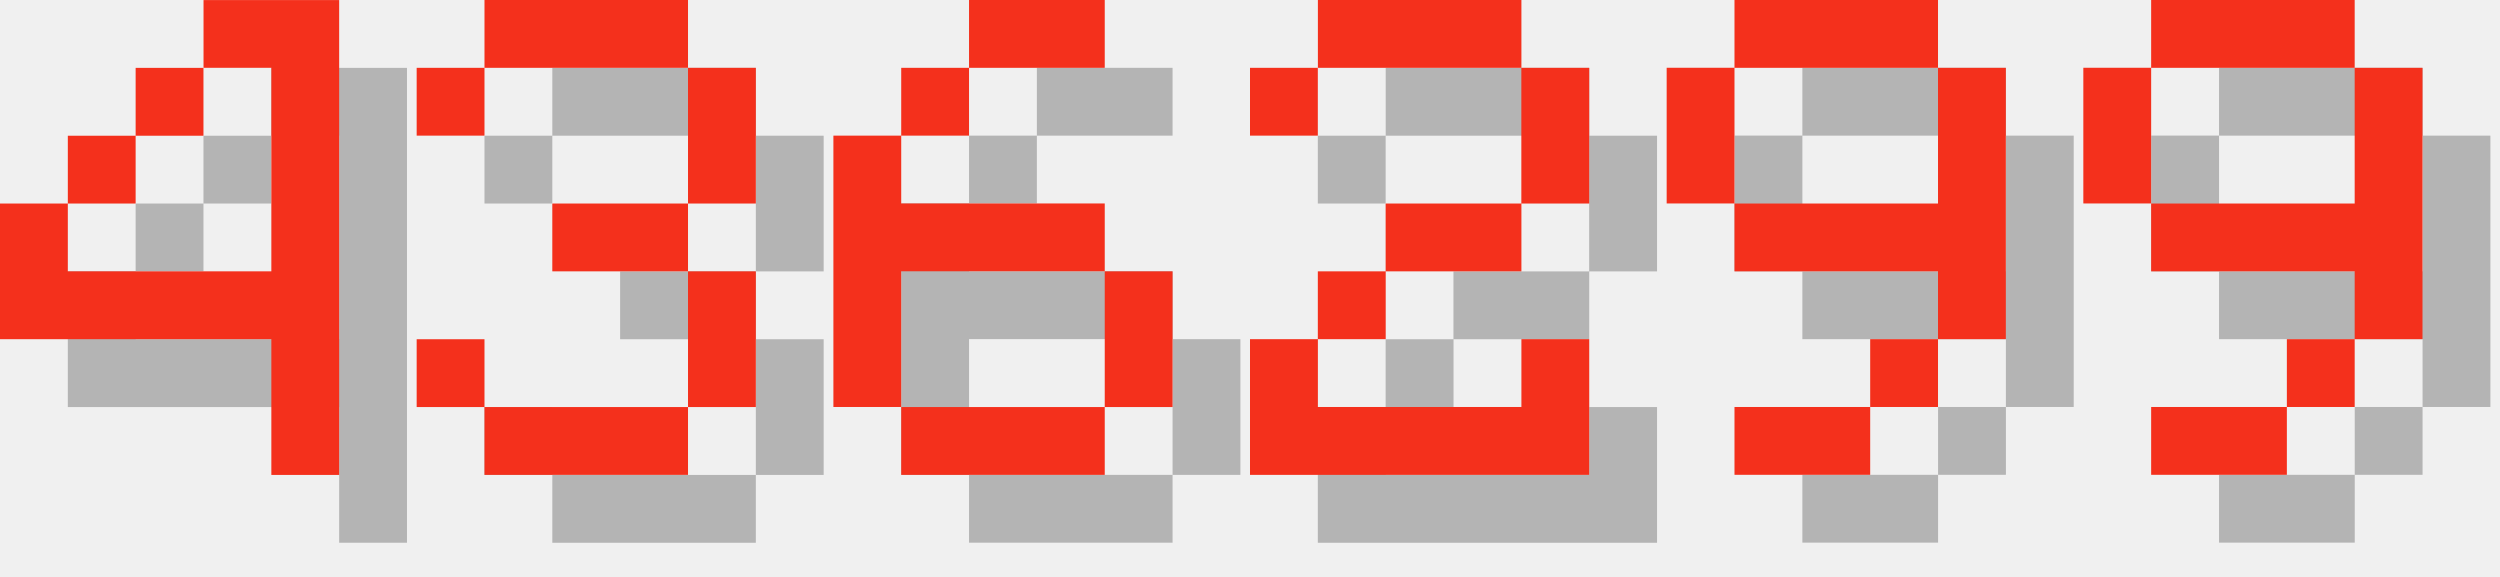
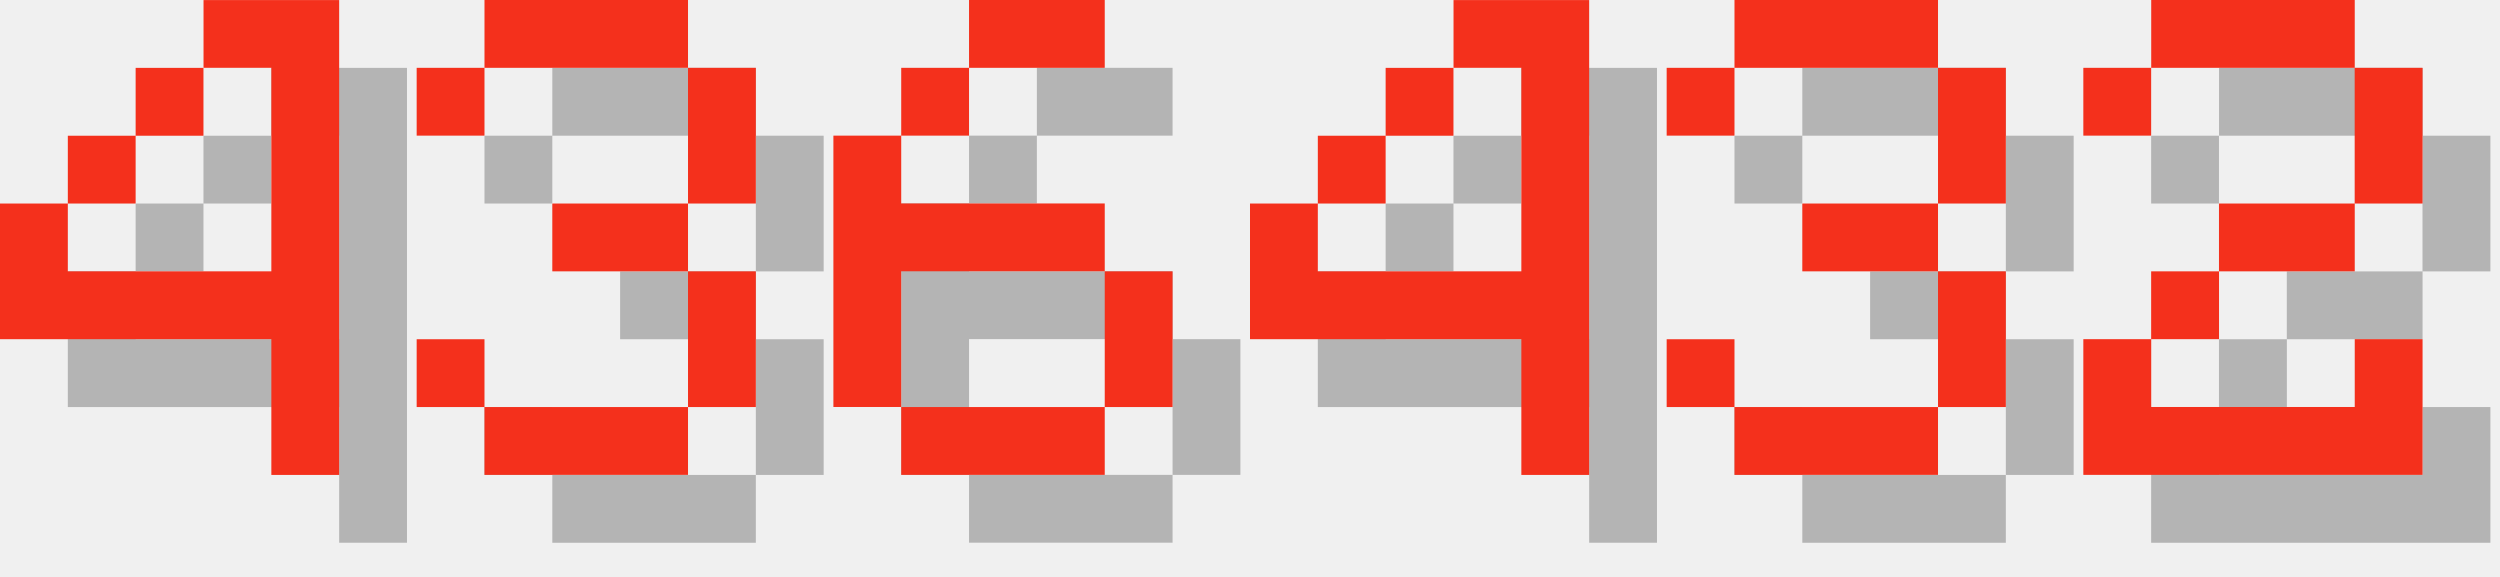
<svg xmlns="http://www.w3.org/2000/svg" version="1.1" width="156.0" height="36">
  <style>
        .text-foreground {
            fill: #F4301C;
        }
        .text-shadow {
            fill: #000000;
            fill-opacity: 0.25;
        }
    </style>
  <g class="digit" id="digit_4" transform="translate(0.0, 0), scale(4)">
    <path id="digit_4_shadow" class="text-shadow" d="m4.233 1.058v1.058h1.058v3.175h-3.175v-1.058h-1.058v2.117h4.233v2.117h1.058v-7.408h-2.117zm-2.117 3.175h1.058v-1.058h-1.058v1.058zm1.058-1.058h1.058v-1.058h-1.058v1.058z" fill-opacity=".5" style="paint-order:stroke fill markers" />
    <path id="digit_4_fg" class="text-foreground" d="m3.175 0v1.058h1.058v3.175h-3.175v-1.058h-1.058v2.117h4.233v2.117h1.058v-7.408h-2.117zm-2.117 3.175h1.058v-1.058h-1.058v1.058zm1.058-1.058h1.058v-1.058h-1.058v1.058z" fill="#fff" style="paint-order:stroke fill markers" />
  </g>
  <g class="digit" id="digit_3" transform="translate(26.0, 0), scale(4)">
    <path id="digit_3_shadow" class="text-shadow" d="m1.058 2.117v1.058h1.058v-1.058h3.175v2.117h-2.117v1.058h2.117v2.117h-3.175v-1.058h-1.058v1.058h1.058v1.058h3.175v-1.058h1.058v-2.117h-1.058v-1.058h1.058v-2.117h-1.058v-1.058h-3.175v1.058h-1.058z" fill-opacity=".5" style="paint-order:stroke fill markers" />
    <path id="digit_3_fg" class="text-foreground" d="m0 1.058v1.058h1.058v-1.058h3.175v2.117h-2.117v1.058h2.117v2.117h-3.175v-1.058h-1.058v1.058h1.058v1.058h3.175v-1.058h1.058v-2.117h-1.058v-1.058h1.058v-2.117h-1.058v-1.058h-3.175v1.058h-1.058z" fill="#fff" style="paint-order:stroke fill markers" />
  </g>
  <g class="digit" id="digit_6" transform="translate(52.0, 0), scale(4)">
    <path id="digit_6_shadow" class="text-shadow" d="m3.175 1.058v1.058h2.117v-1.058h-2.117zm0 1.058h-1.058v1.058h1.058v-1.058zm-1.058 1.058h-1.058v4.233h1.058v-2.117h3.175v-1.058h-3.175v-1.058zm3.175 2.117v2.117h1.058v-2.117h-1.058zm0 2.117h-3.175v1.058h3.175v-1.058z" fill-opacity=".5" style="paint-order:stroke fill markers" />
    <path id="digit_6_fg" class="text-foreground" d="m2.117 0v1.058h2.117v-1.058h-2.117zm0 1.058h-1.058v1.058h1.058v-1.058zm-1.058 1.058h-1.058v4.233h1.058v-2.117h3.175v-1.058h-3.175v-1.058zm3.175 2.117v2.117h1.058v-2.117h-1.058zm0 2.117h-3.175v1.058h3.175v-1.058z" fill="#fff" style="paint-order:stroke fill markers" />
  </g>
-   <g class="digit" id="digit_2" transform="translate(78.0, 0), scale(4)">
+   <g class="digit" id="digit_4" transform="translate(78.0, 0), scale(4)">
+     <path id="digit_4_shadow" class="text-shadow" d="m4.233 1.058v1.058h1.058v3.175h-3.175v-1.058h-1.058v2.117h4.233v2.117h1.058v-7.408h-2.117zm-2.117 3.175h1.058v-1.058h-1.058v1.058zm1.058-1.058h1.058v-1.058h-1.058v1.058z" fill-opacity=".5" style="paint-order:stroke fill markers" />
+     <path id="digit_4_fg" class="text-foreground" d="m3.175 0v1.058h1.058v3.175h-3.175v-1.058h-1.058v2.117h4.233v2.117h1.058v-7.408h-2.117zm-2.117 3.175h1.058v-1.058h-1.058v1.058zm1.058-1.058h1.058v-1.058h-1.058v1.058z" fill="#fff" style="paint-order:stroke fill markers" />
+   </g>
+   <g class="digit" id="digit_3" transform="translate(104.0, 0), scale(4)">
+     <path id="digit_3_shadow" class="text-shadow" d="m1.058 2.117v1.058h1.058v-1.058h3.175v2.117h-2.117v1.058h2.117v2.117h-3.175v-1.058h-1.058v1.058h1.058v1.058h3.175v-1.058h1.058v-2.117h-1.058v-1.058h1.058v-2.117h-1.058v-1.058h-3.175v1.058h-1.058z" fill-opacity=".5" style="paint-order:stroke fill markers" />
+     <path id="digit_3_fg" class="text-foreground" d="m0 1.058v1.058h1.058v-1.058h3.175v2.117h-2.117v1.058h2.117v2.117h-3.175v-1.058h-1.058v1.058h1.058v1.058h3.175v-1.058h1.058v-2.117h-1.058v-1.058h1.058v-2.117h-1.058v-1.058h-3.175v1.058h-1.058z" fill="#fff" style="paint-order:stroke fill markers" />
+   </g>
+   <g class="digit" id="digit_2" transform="translate(130.0, 0), scale(4)">
    <path id="digit_2_shadow" class="text-shadow" d="m1.058 2.117v1.058h1.058v-1.058h3.175v2.117h-2.117v1.058h-1.058v1.058h-1.058v2.117h5.292v-2.117h-1.058v1.058h-3.175v-1.058h1.058v-1.058h2.117v-1.058h1.058v-2.117h-1.058v-1.058h-3.175v1.058h-1.058z" fill-opacity=".5" style="paint-order:stroke fill markers" />
    <path id="digit_2_fg" class="text-foreground" d="m0 1.058v1.058h1.058v-1.058h3.175v2.117h-2.117v1.058h-1.058v1.058h-1.058v2.117h5.292v-2.117h-1.058v1.058h-3.175v-1.058h1.058v-1.058h2.117v-1.058h1.058v-2.117h-1.058v-1.058h-3.175v1.058h-1.058z" fill="#fff" style="paint-order:stroke fill markers" />
  </g>
-   <g class="digit" id="digit_9" transform="translate(104.0, 0), scale(4)">
-     <path id="digit_9_shadow" class="text-shadow" d="m2.117 1.058v1.058h3.175v-1.058h-3.175zm3.175 1.058v2.117h-3.175v1.058h3.175v1.058h1.058v-4.233h-1.058zm0 4.233h-1.058v1.058h1.058v-1.058zm-1.058 1.058h-2.117v1.058h2.117v-1.058zm-2.117-3.175v-2.117h-1.058v2.117h1.058z" fill-opacity=".5" style="paint-order:stroke fill markers" />
-     <path id="digit_9_fg" class="text-foreground" d="m1.058 0v1.058h3.175v-1.058h-3.175zm3.175 1.058v2.117h-3.175v1.058h3.175v1.058h1.058v-4.233h-1.058zm0 4.233h-1.058v1.058h1.058v-1.058zm-1.058 1.058h-2.117v1.058h2.117v-1.058zm-2.117-3.175v-2.117h-1.058v2.117h1.058z" fill="#fff" style="paint-order:stroke fill markers" />
-   </g>
-   <g class="digit" id="digit_9" transform="translate(130.0, 0), scale(4)">
-     <path id="digit_9_shadow" class="text-shadow" d="m2.117 1.058v1.058h3.175v-1.058h-3.175zm3.175 1.058v2.117h-3.175v1.058h3.175v1.058h1.058v-4.233h-1.058zm0 4.233h-1.058v1.058h1.058v-1.058zm-1.058 1.058h-2.117v1.058h2.117v-1.058zm-2.117-3.175v-2.117h-1.058v2.117h1.058z" fill-opacity=".5" style="paint-order:stroke fill markers" />
-     <path id="digit_9_fg" class="text-foreground" d="m1.058 0v1.058h3.175v-1.058h-3.175zm3.175 1.058v2.117h-3.175v1.058h3.175v1.058h1.058v-4.233h-1.058zm0 4.233h-1.058v1.058h1.058v-1.058zm-1.058 1.058h-2.117v1.058h2.117v-1.058zm-2.117-3.175v-2.117h-1.058v2.117h1.058z" fill="#fff" style="paint-order:stroke fill markers" />
-   </g>
</svg>
